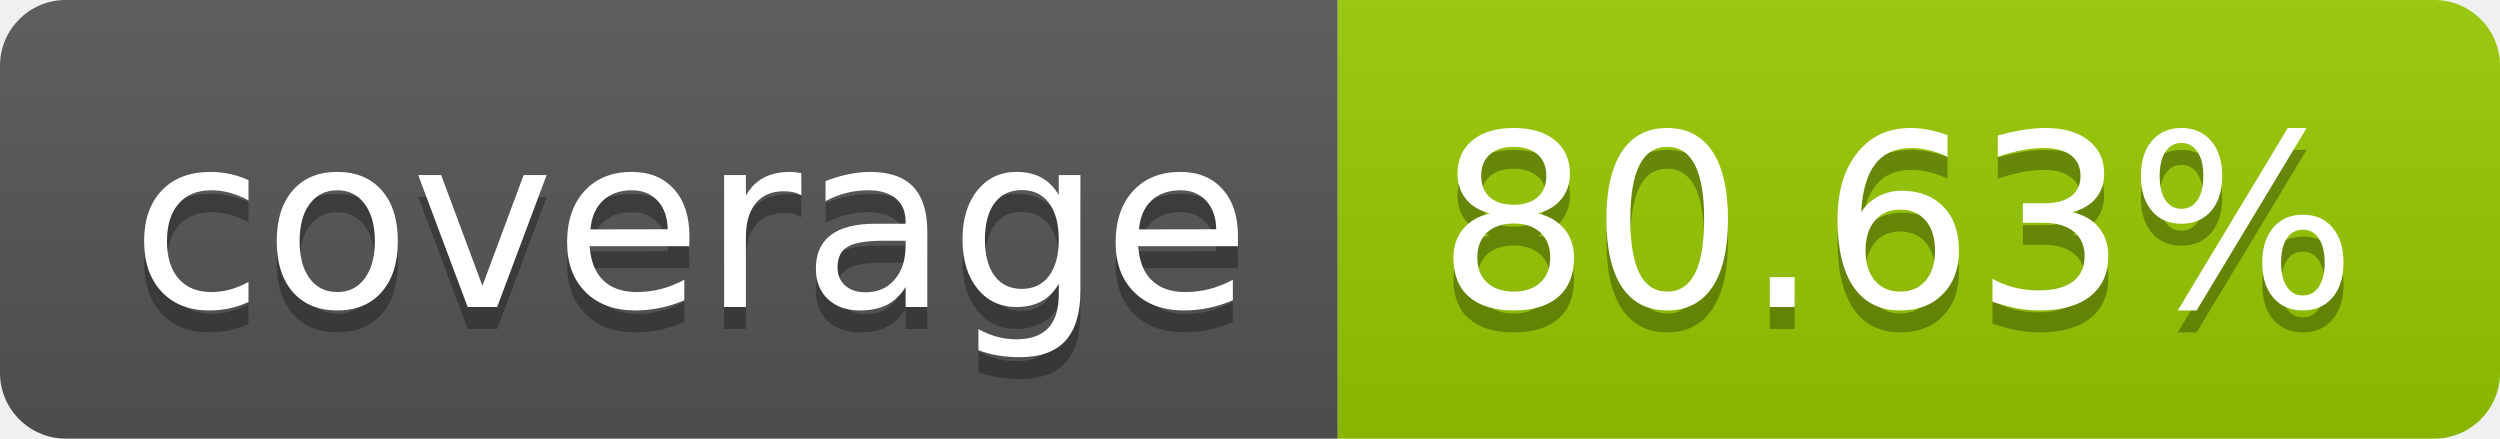
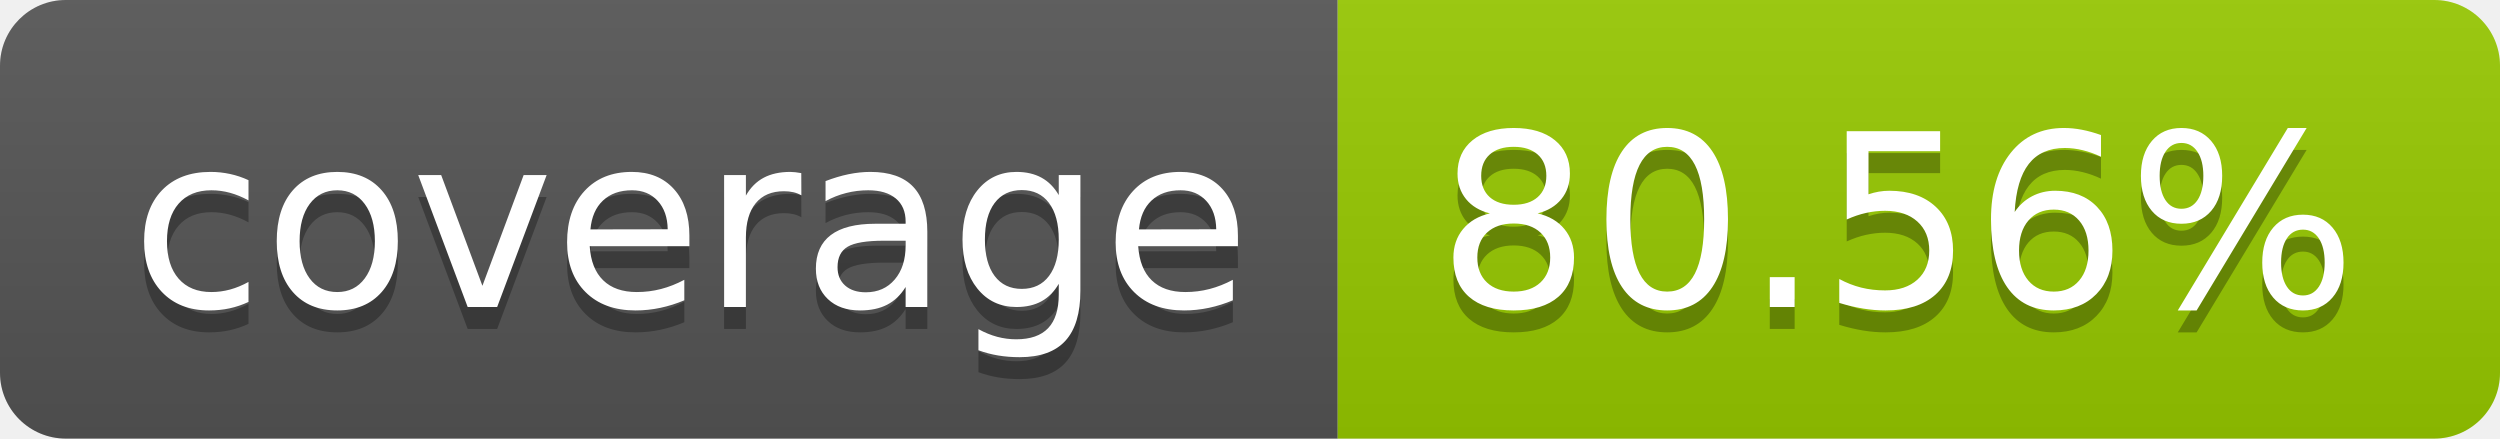
- <svg xmlns="http://www.w3.org/2000/svg" width="114" height="20" role="img" aria-label="coverage: 80.63%">
+ <svg xmlns="http://www.w3.org/2000/svg" width="114" height="20" role="img" aria-label="coverage: 80.56%">
  <linearGradient id="s" x2="0" y2="100%">
    <stop offset="0" stop-color="#bbb" stop-opacity=".1" />
    <stop offset="1" stop-opacity=".1" />
  </linearGradient>
  <clipPath id="r">
    <rect width="114" height="20" rx="3" fill="#fff" />
  </clipPath>
  <g clip-path="url(#r)">
    <rect width="61" height="20" fill="#555" />
    <rect x="61" width="53" height="20" fill="#97ca00" />
    <rect width="114" height="20" fill="url(#s)" />
  </g>
  <g fill="#fff" text-anchor="middle" font-family="Verdana,Geneva,DejaVu Sans,sans-serif" text-rendering="geometricPrecision" font-size="110">
    <text aria-hidden="true" x="315" y="150" fill="#010101" fill-opacity=".3" transform="scale(.1)" textLength="510">coverage</text>
    <text x="315" y="140" transform="scale(.1)" fill="#fff" textLength="510">coverage</text>
-     <text aria-hidden="true" x="865" y="150" fill="#010101" fill-opacity=".3" transform="scale(.1)" textLength="430">80.63%</text>
-     <text x="865" y="140" transform="scale(.1)" fill="#fff" textLength="430">80.63%</text>
+     <text aria-hidden="true" x="865" y="150" fill="#010101" fill-opacity=".3" transform="scale(.1)" textLength="430">80.56%</text>
+     <text x="865" y="140" transform="scale(.1)" fill="#fff" textLength="430">80.56%</text>
  </g>
</svg>
